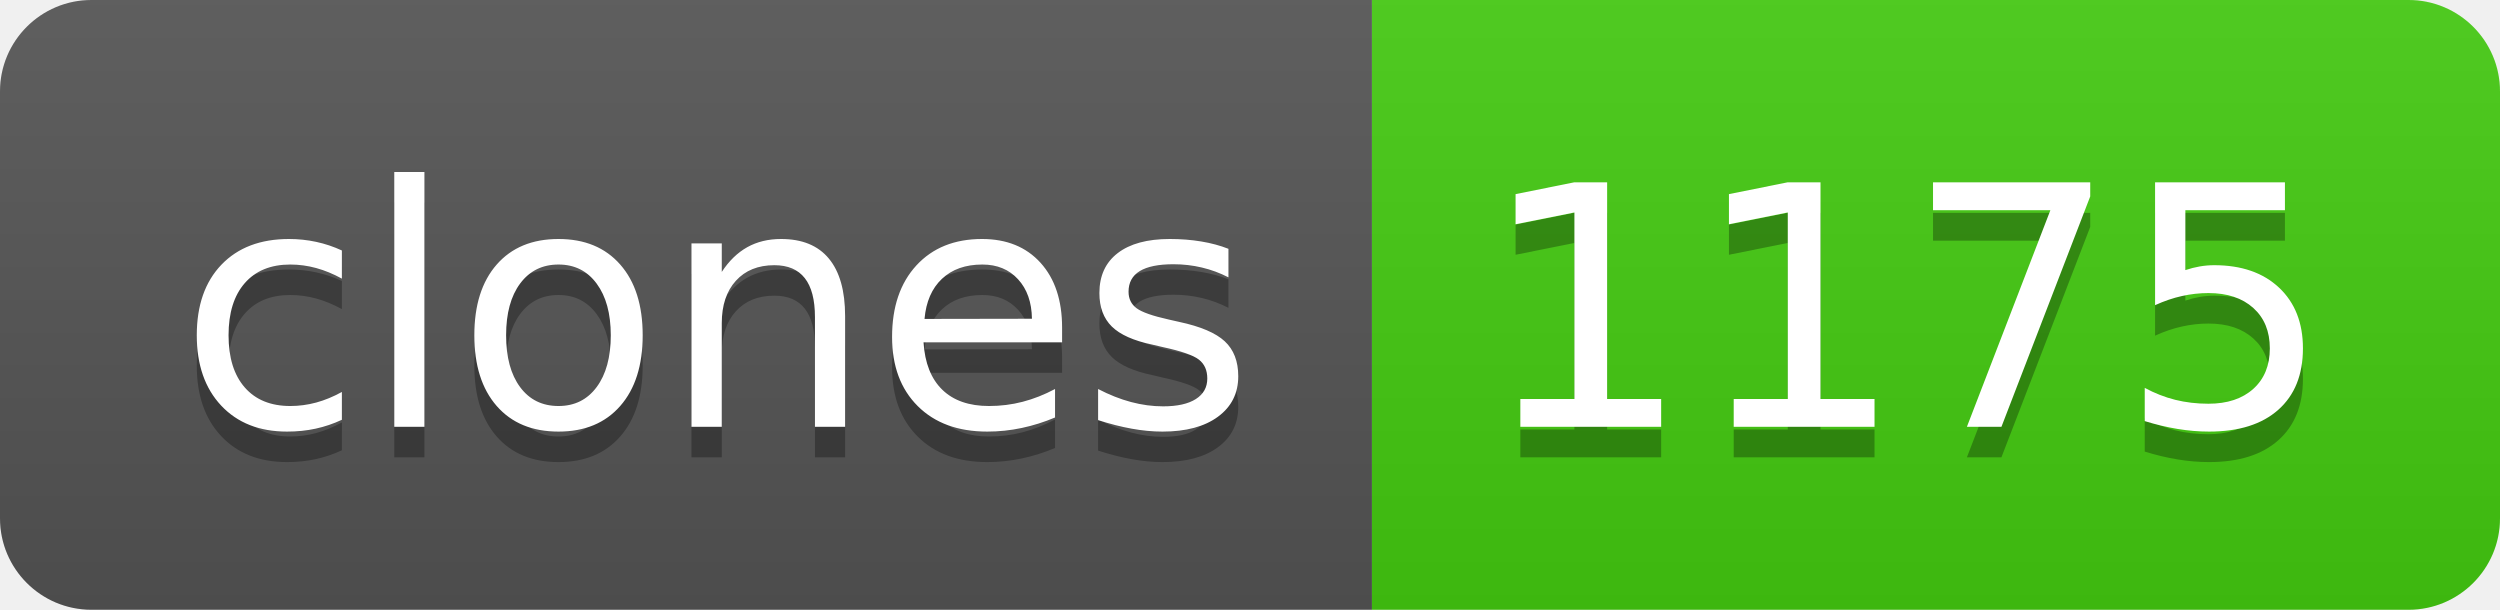
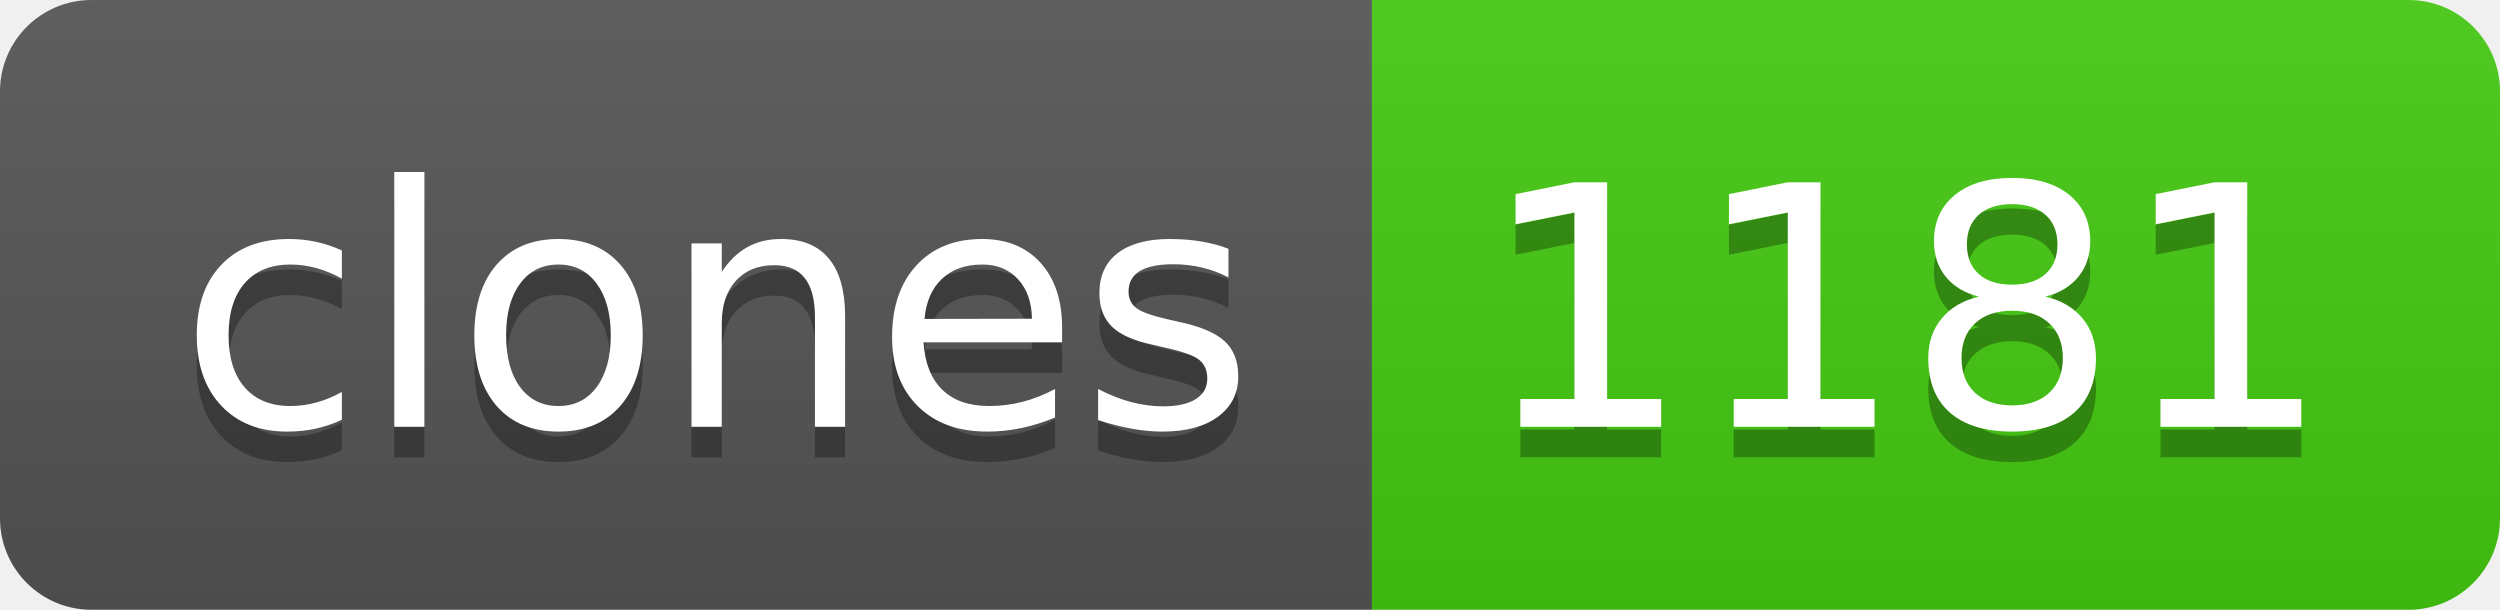
- <svg xmlns="http://www.w3.org/2000/svg" width="82" height="20" role="img" aria-label="clones: 1175">
+ <svg xmlns="http://www.w3.org/2000/svg" width="82" height="20" role="img" aria-label="clones: 1181">
  <linearGradient id="s" x2="0" y2="100%">
    <stop offset="0" stop-color="#bbb" stop-opacity=".1" />
    <stop offset="1" stop-opacity=".1" />
  </linearGradient>
  <clipPath id="r">
    <rect width="82" height="20" rx="3" fill="#fff" />
  </clipPath>
  <g clip-path="url(#r)">
    <rect width="45" height="20" fill="#555" />
    <rect x="45" width="37" height="20" fill="#4c1" />
    <rect width="82" height="20" fill="url(#s)" />
  </g>
  <g fill="#fff" text-anchor="middle" font-family="Verdana,Geneva,DejaVu Sans,sans-serif" text-rendering="geometricPrecision" font-size="110">
    <text aria-hidden="true" x="235" y="150" fill="#010101" fill-opacity=".3" transform="scale(.1)" textLength="350">clones</text>
    <text x="235" y="140" transform="scale(.1)" fill="#fff" textLength="350">clones</text>
-     <text aria-hidden="true" x="625" y="150" fill="#010101" fill-opacity=".3" transform="scale(.1)" textLength="270">1175</text>
-     <text x="625" y="140" transform="scale(.1)" fill="#fff" textLength="270">1175</text>
+     <text aria-hidden="true" x="625" y="150" fill="#010101" fill-opacity=".3" transform="scale(.1)" textLength="270">1181</text>
+     <text x="625" y="140" transform="scale(.1)" fill="#fff" textLength="270">1181</text>
  </g>
</svg>
